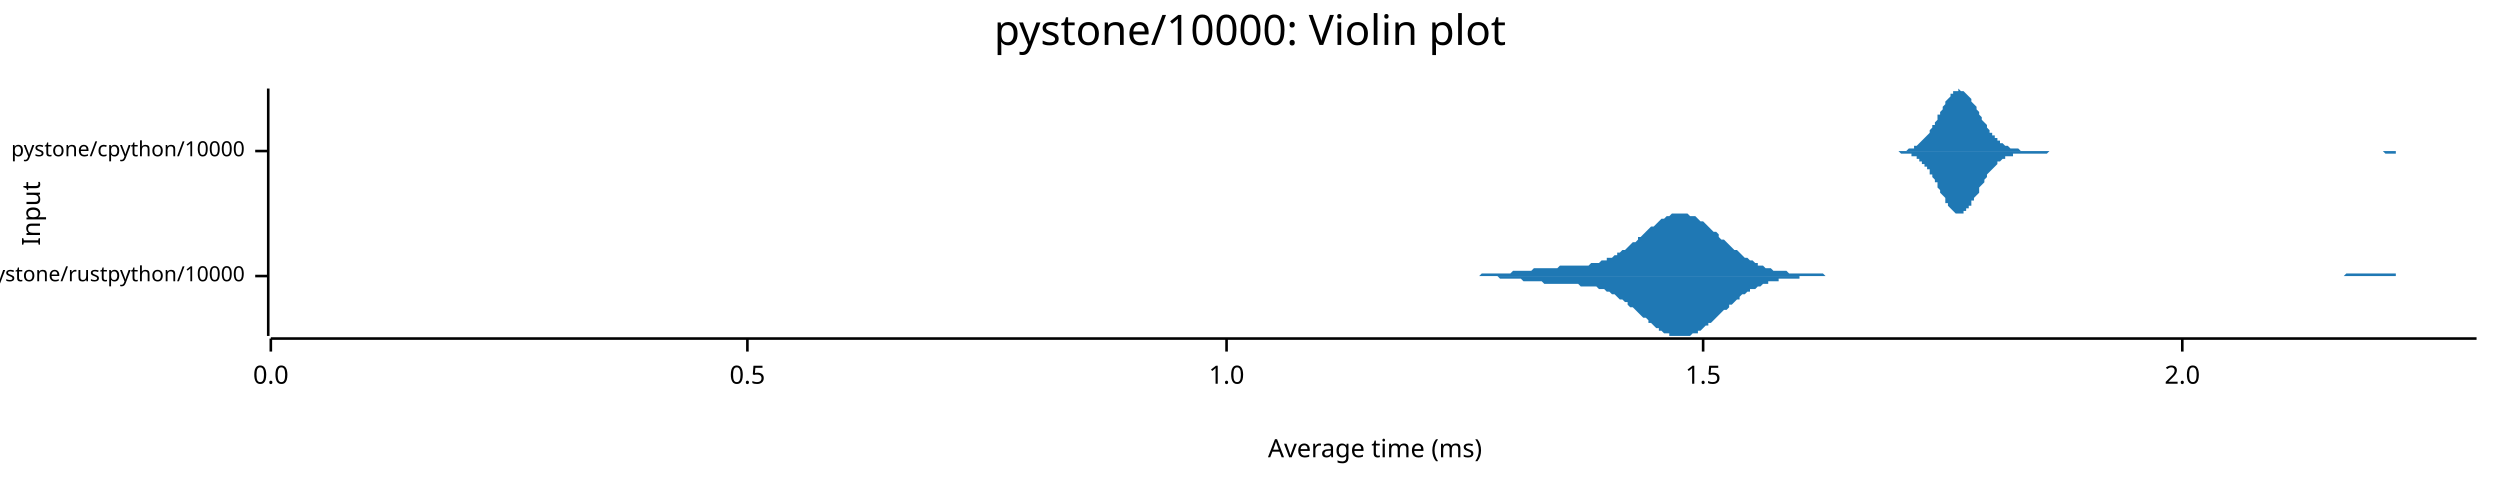
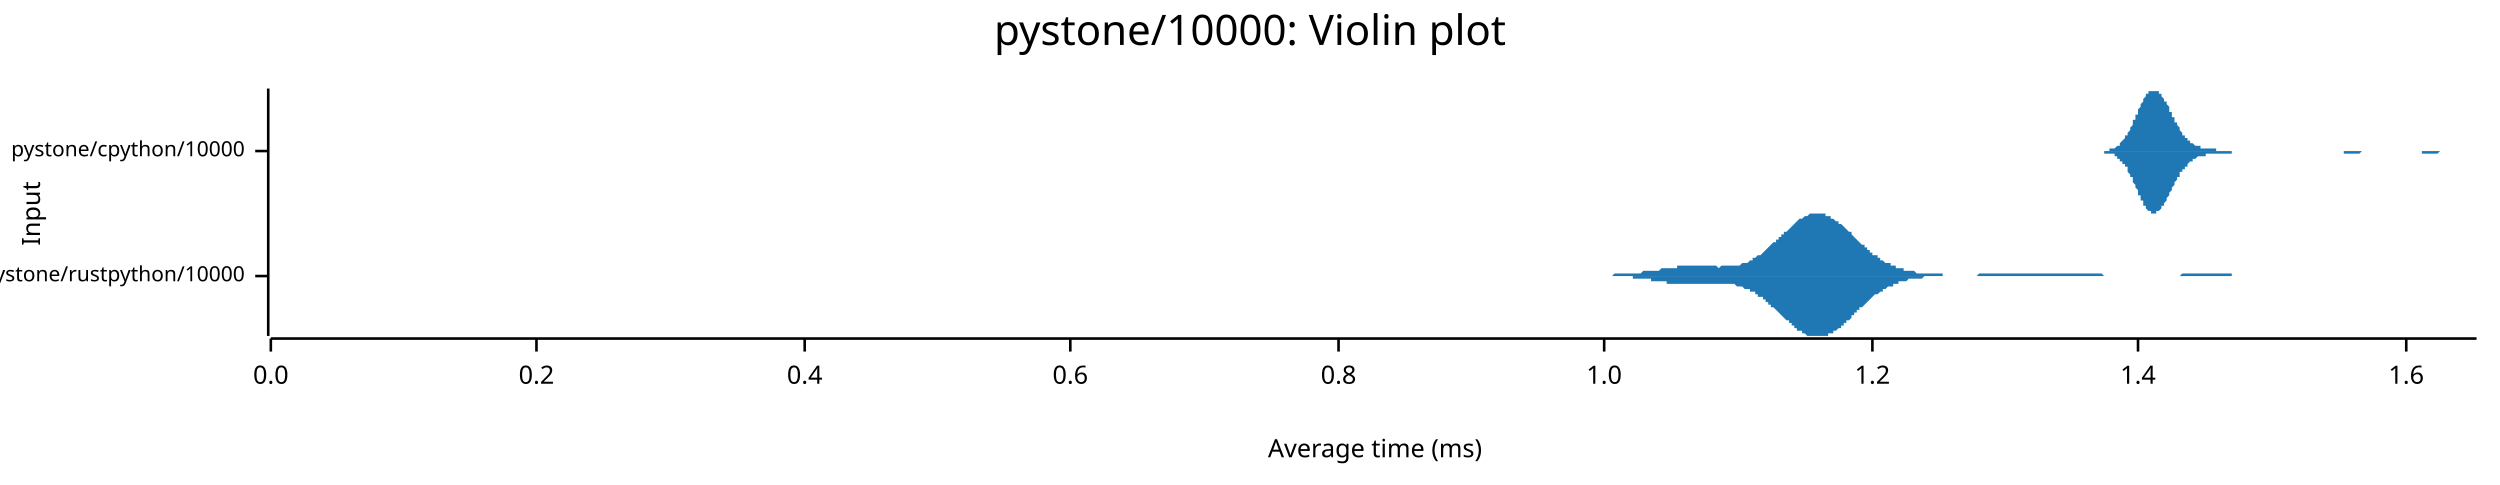
<svg xmlns="http://www.w3.org/2000/svg" width="960" height="186" viewBox="0 0 960 186">
  <text x="480" y="5" dy="0.76em" text-anchor="middle" font-family="sans-serif" font-size="16.129" opacity="1" fill="#000000">
pystone/10000: Violin plot
</text>
  <text x="8" y="82" dy="0.76em" text-anchor="middle" font-family="sans-serif" font-size="9.677" opacity="1" fill="#000000" transform="rotate(270, 8, 82)">
Input
</text>
  <text x="528" y="178" dy="-0.5ex" text-anchor="middle" font-family="sans-serif" font-size="9.677" opacity="1" fill="#000000">
Average time (ms)
</text>
  <polyline fill="none" opacity="1" stroke="#000000" stroke-width="1" points="103,34 103,129 " />
  <text x="94" y="106" dy="0.5ex" text-anchor="end" font-family="sans-serif" font-size="8.065" opacity="1" fill="#000000">
pystone/rustpython/10000
</text>
  <polyline fill="none" opacity="1" stroke="#000000" stroke-width="1" points="98,106 103,106 " />
  <text x="94" y="58" dy="0.5ex" text-anchor="end" font-family="sans-serif" font-size="8.065" opacity="1" fill="#000000">
pystone/cpython/10000
</text>
  <polyline fill="none" opacity="1" stroke="#000000" stroke-width="1" points="98,58 103,58 " />
  <polyline fill="none" opacity="1" stroke="#000000" stroke-width="1" points="104,130 951,130 " />
  <text x="104" y="140" dy="0.76em" text-anchor="middle" font-family="sans-serif" font-size="9.677" opacity="1" fill="#000000">
0.0
</text>
  <polyline fill="none" opacity="1" stroke="#000000" stroke-width="1" points="104,130 104,135 " />
-   <text x="287" y="140" dy="0.76em" text-anchor="middle" font-family="sans-serif" font-size="9.677" opacity="1" fill="#000000">
- 0.5
+   <text x="206" y="140" dy="0.76em" text-anchor="middle" font-family="sans-serif" font-size="9.677" opacity="1" fill="#000000">
+ 0.2
</text>
-   <polyline fill="none" opacity="1" stroke="#000000" stroke-width="1" points="287,130 287,135 " />
-   <text x="471" y="140" dy="0.76em" text-anchor="middle" font-family="sans-serif" font-size="9.677" opacity="1" fill="#000000">
+   <polyline fill="none" opacity="1" stroke="#000000" stroke-width="1" points="206,130 206,135 " />
+   <text x="309" y="140" dy="0.76em" text-anchor="middle" font-family="sans-serif" font-size="9.677" opacity="1" fill="#000000">
+ 0.4
+ </text>
+   <polyline fill="none" opacity="1" stroke="#000000" stroke-width="1" points="309,130 309,135 " />
+   <text x="411" y="140" dy="0.76em" text-anchor="middle" font-family="sans-serif" font-size="9.677" opacity="1" fill="#000000">
+ 0.6
+ </text>
+   <polyline fill="none" opacity="1" stroke="#000000" stroke-width="1" points="411,130 411,135 " />
+   <text x="514" y="140" dy="0.76em" text-anchor="middle" font-family="sans-serif" font-size="9.677" opacity="1" fill="#000000">
+ 0.8
+ </text>
+   <polyline fill="none" opacity="1" stroke="#000000" stroke-width="1" points="514,130 514,135 " />
+   <text x="616" y="140" dy="0.76em" text-anchor="middle" font-family="sans-serif" font-size="9.677" opacity="1" fill="#000000">
1.0
</text>
-   <polyline fill="none" opacity="1" stroke="#000000" stroke-width="1" points="471,130 471,135 " />
-   <text x="654" y="140" dy="0.76em" text-anchor="middle" font-family="sans-serif" font-size="9.677" opacity="1" fill="#000000">
- 1.5
+   <polyline fill="none" opacity="1" stroke="#000000" stroke-width="1" points="616,130 616,135 " />
+   <text x="719" y="140" dy="0.76em" text-anchor="middle" font-family="sans-serif" font-size="9.677" opacity="1" fill="#000000">
+ 1.2
</text>
-   <polyline fill="none" opacity="1" stroke="#000000" stroke-width="1" points="654,130 654,135 " />
-   <text x="838" y="140" dy="0.76em" text-anchor="middle" font-family="sans-serif" font-size="9.677" opacity="1" fill="#000000">
- 2.0
+   <polyline fill="none" opacity="1" stroke="#000000" stroke-width="1" points="719,130 719,135 " />
+   <text x="821" y="140" dy="0.76em" text-anchor="middle" font-family="sans-serif" font-size="9.677" opacity="1" fill="#000000">
+ 1.4
</text>
-   <polyline fill="none" opacity="1" stroke="#000000" stroke-width="1" points="838,130 838,135 " />
-   <polygon opacity="1" fill="#1F78B4" points="554,106 555,106 555,106 556,106 557,106 558,106 559,106 559,106 560,106 561,106 562,106 563,106 563,106 564,106 565,106 566,106 567,106 567,106 568,106 569,105 570,105 571,105 571,105 572,105 573,105 574,105 575,105 575,105 576,105 577,105 578,105 579,105 579,105 580,105 581,104 582,104 583,104 583,104 584,104 585,104 586,104 586,104 587,104 588,104 589,103 590,103 590,103 591,103 592,103 593,103 594,103 594,103 595,103 596,103 597,103 598,103 598,103 599,102 600,102 601,102 602,102 602,102 603,102 604,102 605,102 606,102 606,102 607,102 608,102 609,102 610,102 610,102 611,101 612,101 613,101 614,101 614,101 615,100 616,100 617,100 617,99 618,99 619,99 620,98 621,98 621,97 622,97 623,96 624,96 625,95 625,95 626,94 627,93 628,93 629,92 629,91 630,91 631,90 632,89 633,88 633,88 634,87 635,87 636,86 637,85 637,85 638,84 639,84 640,83 641,83 641,83 642,82 643,82 644,82 644,82 645,82 646,82 647,82 648,82 648,82 649,83 650,83 651,83 652,84 652,84 653,85 654,85 655,86 656,87 656,87 657,88 658,89 659,89 660,90 660,91 661,92 662,92 663,93 664,94 664,94 665,95 666,96 667,96 668,97 668,97 669,98 670,99 671,99 672,100 672,100 673,100 674,101 675,101 675,102 676,102 677,102 678,103 679,103 679,103 680,103 681,104 682,104 683,104 683,104 684,104 685,104 686,104 687,105 687,105 688,105 689,105 690,105 691,105 691,105 692,105 693,105 694,105 695,105 695,105 696,105 697,105 698,105 699,105 699,105 700,105 701,106 702,106 703,106 703,106 704,106 705,106 706,106 706,106 707,106 708,106 709,106 710,106 710,106 711,106 712,106 713,106 714,106 714,106 715,106 716,106 717,106 718,106 718,106 719,106 720,106 721,106 722,106 722,106 723,106 724,106 725,106 726,106 726,106 727,106 728,106 729,106 730,106 730,106 731,106 732,106 733,106 734,106 734,106 735,106 736,106 737,106 737,106 738,106 739,106 740,106 741,106 741,106 742,106 743,106 744,106 745,106 745,106 746,106 747,106 748,106 749,106 749,106 750,106 751,106 752,106 753,106 753,106 754,106 755,106 756,106 757,106 757,106 758,106 759,106 760,106 761,106 761,106 762,106 763,106 764,106 765,106 765,106 766,106 767,106 768,106 768,106 769,106 770,106 771,106 772,106 772,106 773,106 774,106 775,106 776,106 776,106 777,106 778,106 779,106 780,106 780,106 781,106 782,106 783,106 784,106 784,106 785,106 786,106 787,106 788,106 788,106 789,106 790,106 791,106 792,106 792,106 793,106 794,106 795,106 796,106 796,106 797,106 798,106 799,106 799,106 800,106 801,106 802,106 803,106 803,106 804,106 805,106 806,106 807,106 807,106 808,106 809,106 810,106 811,106 811,106 812,106 813,106 814,106 815,106 815,106 816,106 817,106 818,106 819,106 819,106 820,106 821,106 822,106 823,106 823,106 824,106 825,106 826,106 827,106 827,106 828,106 829,106 830,106 830,106 831,106 832,106 833,106 834,106 834,106 835,106 836,106 837,106 838,106 838,106 839,106 840,106 841,106 842,106 842,106 843,106 844,106 845,106 846,106 846,106 847,106 848,106 849,106 850,106 850,106 851,106 852,106 853,106 854,106 854,106 855,106 856,106 857,106 858,106 858,106 859,106 860,106 861,106 861,106 862,106 863,106 864,106 865,106 865,106 866,106 867,106 868,106 869,106 869,106 870,106 871,106 872,106 873,106 873,106 874,106 875,106 876,106 877,106 877,106 878,106 879,106 880,106 881,106 881,106 882,106 883,106 884,106 885,106 885,106 886,106 887,106 888,106 889,106 889,106 890,106 891,106 892,106 892,106 893,106 894,106 895,106 896,106 896,106 897,106 898,106 899,106 900,106 900,106 901,105 902,105 903,105 904,105 904,105 905,105 906,105 907,105 908,105 908,105 909,105 910,105 911,105 912,105 912,105 913,105 914,105 915,105 916,105 916,105 917,105 918,105 919,105 920,105 920,106 921,106 922,106 923,106 923,106 924,106 925,106 926,106 927,106 927,106 928,106 929,106 930,106 931,106 931,106 932,106 933,106 934,106 935,106 935,106 936,106 937,106 938,106 939,106 939,106 940,106 941,106 942,106 943,106 943,106 944,106 945,106 946,106 947,106 947,106 948,106 949,106 950,106 951,106 951,106 554,106 " />
-   <polygon opacity="1" fill="#1F78B4" points="554,106 555,106 555,106 556,106 557,106 558,106 559,106 559,106 560,106 561,106 562,106 563,106 563,106 564,106 565,106 566,106 567,106 567,106 568,106 569,106 570,106 571,106 571,106 572,106 573,106 574,106 575,106 575,106 576,107 577,107 578,107 579,107 579,107 580,107 581,107 582,107 583,107 583,107 584,107 585,108 586,108 586,108 587,108 588,108 589,108 590,108 590,108 591,108 592,108 593,109 594,109 594,109 595,109 596,109 597,109 598,109 598,109 599,109 600,109 601,109 602,109 602,109 603,109 604,109 605,109 606,109 606,109 607,110 608,110 609,110 610,110 610,110 611,110 612,110 613,110 614,111 614,111 615,111 616,111 617,112 617,112 618,112 619,113 620,113 621,114 621,114 622,115 623,115 624,116 625,116 625,117 626,118 627,118 628,119 629,120 629,120 630,121 631,122 632,122 633,123 633,124 634,124 635,125 636,126 637,126 637,127 638,127 639,128 640,128 641,128 641,129 642,129 643,129 644,129 644,129 645,129 646,129 647,129 648,129 648,129 649,129 650,128 651,128 652,128 652,127 653,127 654,126 655,125 656,125 656,124 657,124 658,123 659,122 660,121 660,121 661,120 662,119 663,119 664,118 664,117 665,117 666,116 667,115 668,115 668,114 669,113 670,113 671,112 672,112 672,111 673,111 674,111 675,110 675,110 676,110 677,109 678,109 679,109 679,108 680,108 681,108 682,108 683,108 683,107 684,107 685,107 686,107 687,107 687,107 688,107 689,107 690,107 691,107 691,106 692,106 693,106 694,106 695,106 695,106 696,106 697,106 698,106 699,106 699,106 700,106 701,106 702,106 703,106 703,106 704,106 705,106 706,106 706,106 707,106 708,106 709,106 710,106 710,106 711,106 712,106 713,106 714,106 714,106 715,106 716,106 717,106 718,106 718,106 719,106 720,106 721,106 722,106 722,106 723,106 724,106 725,106 726,106 726,106 727,106 728,106 729,106 730,106 730,106 731,106 732,106 733,106 734,106 734,106 735,106 736,106 737,106 737,106 738,106 739,106 740,106 741,106 741,106 742,106 743,106 744,106 745,106 745,106 746,106 747,106 748,106 749,106 749,106 750,106 751,106 752,106 753,106 753,106 754,106 755,106 756,106 757,106 757,106 758,106 759,106 760,106 761,106 761,106 762,106 763,106 764,106 765,106 765,106 766,106 767,106 768,106 768,106 769,106 770,106 771,106 772,106 772,106 773,106 774,106 775,106 776,106 776,106 777,106 778,106 779,106 780,106 780,106 781,106 782,106 783,106 784,106 784,106 785,106 786,106 787,106 788,106 788,106 789,106 790,106 791,106 792,106 792,106 793,106 794,106 795,106 796,106 796,106 797,106 798,106 799,106 799,106 800,106 801,106 802,106 803,106 803,106 804,106 805,106 806,106 807,106 807,106 808,106 809,106 810,106 811,106 811,106 812,106 813,106 814,106 815,106 815,106 816,106 817,106 818,106 819,106 819,106 820,106 821,106 822,106 823,106 823,106 824,106 825,106 826,106 827,106 827,106 828,106 829,106 830,106 830,106 831,106 832,106 833,106 834,106 834,106 835,106 836,106 837,106 838,106 838,106 839,106 840,106 841,106 842,106 842,106 843,106 844,106 845,106 846,106 846,106 847,106 848,106 849,106 850,106 850,106 851,106 852,106 853,106 854,106 854,106 855,106 856,106 857,106 858,106 858,106 859,106 860,106 861,106 861,106 862,106 863,106 864,106 865,106 865,106 866,106 867,106 868,106 869,106 869,106 870,106 871,106 872,106 873,106 873,106 874,106 875,106 876,106 877,106 877,106 878,106 879,106 880,106 881,106 881,106 882,106 883,106 884,106 885,106 885,106 886,106 887,106 888,106 889,106 889,106 890,106 891,106 892,106 892,106 893,106 894,106 895,106 896,106 896,106 897,106 898,106 899,106 900,106 900,106 901,106 902,106 903,106 904,106 904,106 905,106 906,106 907,106 908,106 908,106 909,106 910,106 911,106 912,106 912,106 913,106 914,106 915,106 916,106 916,106 917,106 918,106 919,106 920,106 920,106 921,106 922,106 923,106 923,106 924,106 925,106 926,106 927,106 927,106 928,106 929,106 930,106 931,106 931,106 932,106 933,106 934,106 935,106 935,106 936,106 937,106 938,106 939,106 939,106 940,106 941,106 942,106 943,106 943,106 944,106 945,106 946,106 947,106 947,106 948,106 949,106 950,106 951,106 951,106 554,106 " />
-   <polygon opacity="1" fill="#1F78B4" points="723,58 724,58 724,58 724,58 725,58 725,58 726,58 726,58 727,58 727,58 728,58 728,58 728,58 729,58 729,58 730,58 730,58 731,58 731,58 731,58 732,58 732,58 733,57 733,57 734,57 734,57 734,57 735,57 735,56 736,56 736,56 737,55 737,55 737,55 738,54 738,54 739,53 739,53 740,52 740,52 741,51 741,50 741,50 742,49 742,48 743,48 743,47 744,46 744,45 744,44 745,44 745,43 746,42 746,41 747,40 747,40 747,39 748,38 748,38 749,37 749,36 750,36 750,36 750,35 751,35 751,35 752,35 752,34 753,35 753,35 754,35 754,35 754,35 755,36 755,36 756,37 756,37 757,38 757,38 757,39 758,40 758,40 759,41 759,42 760,43 760,44 760,44 761,45 761,46 762,47 762,47 763,48 763,49 763,49 764,50 764,51 765,51 765,52 766,52 766,53 767,53 767,54 767,54 768,54 768,55 769,55 769,55 770,56 770,56 770,56 771,56 771,56 772,57 772,57 773,57 773,57 773,57 774,57 774,57 775,57 775,57 776,58 776,58 776,58 777,58 777,58 778,58 778,58 779,58 779,58 780,58 780,58 780,58 781,58 781,58 782,58 782,58 783,58 783,58 783,58 784,58 784,58 785,58 785,58 786,58 786,58 786,58 787,58 787,58 788,58 788,58 789,58 789,58 789,58 790,58 790,58 791,58 791,58 792,58 792,58 793,58 793,58 793,58 794,58 794,58 795,58 795,58 796,58 796,58 796,58 797,58 797,58 798,58 798,58 799,58 799,58 799,58 800,58 800,58 801,58 801,58 802,58 802,58 802,58 803,58 803,58 804,58 804,58 805,58 805,58 806,58 806,58 806,58 807,58 807,58 808,58 808,58 809,58 809,58 809,58 810,58 810,58 811,58 811,58 812,58 812,58 812,58 813,58 813,58 814,58 814,58 815,58 815,58 815,58 816,58 816,58 817,58 817,58 818,58 818,58 819,58 819,58 819,58 820,58 820,58 821,58 821,58 822,58 822,58 822,58 823,58 823,58 824,58 824,58 825,58 825,58 825,58 826,58 826,58 827,58 827,58 828,58 828,58 828,58 829,58 829,58 830,58 830,58 831,58 831,58 832,58 832,58 832,58 833,58 833,58 834,58 834,58 835,58 835,58 835,58 836,58 836,58 837,58 837,58 838,58 838,58 838,58 839,58 839,58 840,58 840,58 841,58 841,58 842,58 842,58 842,58 843,58 843,58 844,58 844,58 845,58 845,58 845,58 846,58 846,58 847,58 847,58 848,58 848,58 848,58 849,58 849,58 850,58 850,58 851,58 851,58 851,58 852,58 852,58 853,58 853,58 854,58 854,58 855,58 855,58 855,58 856,58 856,58 857,58 857,58 858,58 858,58 858,58 859,58 859,58 860,58 860,58 861,58 861,58 861,58 862,58 862,58 863,58 863,58 864,58 864,58 864,58 865,58 865,58 866,58 866,58 867,58 867,58 868,58 868,58 868,58 869,58 869,58 870,58 870,58 871,58 871,58 871,58 872,58 872,58 873,58 873,58 874,58 874,58 874,58 875,58 875,58 876,58 876,58 877,58 877,58 877,58 878,58 878,58 879,58 879,58 880,58 880,58 881,58 881,58 881,58 882,58 882,58 883,58 883,58 884,58 884,58 884,58 885,58 885,58 886,58 886,58 887,58 887,58 887,58 888,58 888,58 889,58 889,58 890,58 890,58 890,58 891,58 891,58 892,58 892,58 893,58 893,58 894,58 894,58 894,58 895,58 895,58 896,58 896,58 897,58 897,58 897,58 898,58 898,58 899,58 899,58 900,58 900,58 900,58 901,58 901,58 902,58 902,58 903,58 903,58 903,58 904,58 904,58 905,58 905,58 906,58 906,58 907,58 907,58 907,58 908,58 908,58 909,58 909,58 910,58 910,58 910,58 911,58 911,58 912,58 912,58 913,58 913,58 913,58 914,58 914,58 915,58 915,58 916,58 916,58 916,58 917,58 917,58 918,58 918,58 919,58 919,58 920,58 920,58 920,58 921,58 921,58 922,58 922,58 923,58 923,58 923,58 924,58 924,58 925,58 925,58 926,58 926,58 926,58 927,58 927,58 928,58 928,58 929,58 929,58 929,58 930,58 930,58 931,58 931,58 932,58 932,58 933,58 933,58 933,58 934,58 934,58 935,58 935,58 936,58 936,58 936,58 937,58 937,58 938,58 938,58 939,58 939,58 939,58 939,58 723,58 " />
-   <polygon opacity="1" fill="#1F78B4" points="723,58 724,58 724,58 724,58 725,58 725,58 726,58 726,58 727,58 727,58 728,58 728,58 728,58 729,58 729,58 730,59 730,59 731,59 731,59 731,59 732,59 732,59 733,59 733,59 734,59 734,60 734,60 735,60 735,60 736,60 736,61 737,61 737,61 737,62 738,62 738,63 739,63 739,64 740,64 740,65 741,65 741,66 741,67 742,67 742,68 743,69 743,70 744,70 744,71 744,72 745,73 745,74 746,75 746,75 747,76 747,77 747,78 748,78 748,79 749,80 749,80 750,81 750,81 750,81 751,82 751,82 752,82 752,82 753,82 753,82 754,82 754,82 754,81 755,81 755,80 756,80 756,79 757,79 757,78 757,77 758,77 758,76 759,75 759,75 760,74 760,73 760,72 761,71 761,71 762,70 762,69 763,68 763,68 763,67 764,66 764,66 765,65 765,65 766,64 766,64 767,63 767,63 767,62 768,62 768,62 769,61 769,61 770,61 770,61 770,60 771,60 771,60 772,60 772,60 773,60 773,59 773,59 774,59 774,59 775,59 775,59 776,59 776,59 776,59 777,59 777,59 778,59 778,59 779,59 779,59 780,59 780,59 780,59 781,59 781,59 782,59 782,59 783,59 783,59 783,59 784,59 784,59 785,59 785,59 786,59 786,59 786,59 787,58 787,58 788,58 788,58 789,58 789,58 789,58 790,58 790,58 791,58 791,58 792,58 792,58 793,58 793,58 793,58 794,58 794,58 795,58 795,58 796,58 796,58 796,58 797,58 797,58 798,58 798,58 799,58 799,58 799,58 800,58 800,58 801,58 801,58 802,58 802,58 802,58 803,58 803,58 804,58 804,58 805,58 805,58 806,58 806,58 806,58 807,58 807,58 808,58 808,58 809,58 809,58 809,58 810,58 810,58 811,58 811,58 812,58 812,58 812,58 813,58 813,58 814,58 814,58 815,58 815,58 815,58 816,58 816,58 817,58 817,58 818,58 818,58 819,58 819,58 819,58 820,58 820,58 821,58 821,58 822,58 822,58 822,58 823,58 823,58 824,58 824,58 825,58 825,58 825,58 826,58 826,58 827,58 827,58 828,58 828,58 828,58 829,58 829,58 830,58 830,58 831,58 831,58 832,58 832,58 832,58 833,58 833,58 834,58 834,58 835,58 835,58 835,58 836,58 836,58 837,58 837,58 838,58 838,58 838,58 839,58 839,58 840,58 840,58 841,58 841,58 842,58 842,58 842,58 843,58 843,58 844,58 844,58 845,58 845,58 845,58 846,58 846,58 847,58 847,58 848,58 848,58 848,58 849,58 849,58 850,58 850,58 851,58 851,58 851,58 852,58 852,58 853,58 853,58 854,58 854,58 855,58 855,58 855,58 856,58 856,58 857,58 857,58 858,58 858,58 858,58 859,58 859,58 860,58 860,58 861,58 861,58 861,58 862,58 862,58 863,58 863,58 864,58 864,58 864,58 865,58 865,58 866,58 866,58 867,58 867,58 868,58 868,58 868,58 869,58 869,58 870,58 870,58 871,58 871,58 871,58 872,58 872,58 873,58 873,58 874,58 874,58 874,58 875,58 875,58 876,58 876,58 877,58 877,58 877,58 878,58 878,58 879,58 879,58 880,58 880,58 881,58 881,58 881,58 882,58 882,58 883,58 883,58 884,58 884,58 884,58 885,58 885,58 886,58 886,58 887,58 887,58 887,58 888,58 888,58 889,58 889,58 890,58 890,58 890,58 891,58 891,58 892,58 892,58 893,58 893,58 894,58 894,58 894,58 895,58 895,58 896,58 896,58 897,58 897,58 897,58 898,58 898,58 899,58 899,58 900,58 900,58 900,58 901,58 901,58 902,58 902,58 903,58 903,58 903,58 904,58 904,58 905,58 905,58 906,58 906,58 907,58 907,58 907,58 908,58 908,58 909,58 909,58 910,58 910,58 910,58 911,58 911,58 912,58 912,58 913,58 913,58 913,58 914,58 914,58 915,58 915,58 916,59 916,59 916,59 917,59 917,59 918,59 918,59 919,59 919,59 920,59 920,59 920,58 921,58 921,58 922,58 922,58 923,58 923,58 923,58 924,58 924,58 925,58 925,58 926,58 926,58 926,58 927,58 927,58 928,58 928,58 929,58 929,58 929,58 930,58 930,58 931,58 931,58 932,58 932,58 933,58 933,58 933,58 934,58 934,58 935,58 935,58 936,58 936,58 936,58 937,58 937,58 938,58 938,58 939,58 939,58 939,58 939,58 723,58 " />
+   <polyline fill="none" opacity="1" stroke="#000000" stroke-width="1" points="821,130 821,135 " />
+   <text x="924" y="140" dy="0.76em" text-anchor="middle" font-family="sans-serif" font-size="9.677" opacity="1" fill="#000000">
+ 1.6
+ </text>
+   <polyline fill="none" opacity="1" stroke="#000000" stroke-width="1" points="924,130 924,135 " />
+   <polygon opacity="1" fill="#1F78B4" points="604,106 604,106 605,106 605,106 606,106 606,106 607,106 608,106 608,106 609,106 609,106 610,106 610,106 611,106 611,106 612,106 613,106 613,106 614,106 614,106 615,106 615,106 616,106 616,106 617,106 618,106 618,106 619,106 619,106 620,105 620,105 621,105 621,105 622,105 623,105 623,105 624,105 624,105 625,105 625,105 626,105 627,105 627,105 628,105 628,105 629,105 629,105 630,105 630,105 631,104 632,104 632,104 633,104 633,104 634,104 634,104 635,104 635,104 636,104 637,104 637,104 638,103 638,103 639,103 639,103 640,103 640,103 641,103 642,103 642,103 643,103 643,103 644,103 644,102 645,102 645,102 646,102 647,102 647,102 648,102 648,102 649,102 649,102 650,102 650,102 651,102 652,102 652,102 653,102 653,102 654,102 654,102 655,102 655,102 656,102 657,102 657,102 658,102 658,102 659,102 659,102 660,103 660,103 661,102 662,102 662,102 663,102 663,102 664,102 664,102 665,102 665,102 666,102 667,102 667,102 668,102 668,102 669,101 669,101 670,101 670,101 671,101 672,100 672,100 673,100 673,99 674,99 674,99 675,98 675,98 676,98 677,97 677,97 678,96 678,96 679,95 679,95 680,94 680,94 681,93 682,93 682,92 683,92 683,91 684,91 684,90 685,90 685,89 686,89 687,88 687,88 688,87 688,87 689,86 689,86 690,85 690,85 691,84 692,84 692,84 693,83 693,83 694,83 694,83 695,82 695,82 696,82 697,82 697,82 698,82 698,82 699,82 699,82 700,82 701,82 701,83 702,83 702,83 703,83 703,84 704,84 704,84 705,85 706,85 706,86 707,86 707,86 708,87 708,87 709,88 709,88 710,89 711,89 711,90 712,91 712,91 713,92 713,92 714,93 714,93 715,94 716,94 716,95 717,95 717,96 718,96 718,97 719,97 719,98 720,98 721,98 721,99 722,99 722,100 723,100 723,100 724,101 724,101 725,101 726,101 726,102 727,102 727,102 728,102 728,103 729,103 729,103 730,103 731,103 731,104 732,104 732,104 733,104 733,104 734,104 734,104 735,104 736,105 736,105 737,105 737,105 738,105 738,105 739,105 739,105 740,105 741,105 741,105 742,105 742,105 743,105 743,105 744,105 744,105 745,105 746,105 746,106 747,106 747,106 748,106 748,106 749,106 749,106 750,106 751,106 751,106 752,106 752,106 753,106 753,106 754,106 754,106 755,106 756,106 756,106 757,106 757,106 758,106 758,106 759,106 759,106 760,105 761,105 761,105 762,105 762,105 763,105 763,105 764,105 764,105 765,105 766,105 766,105 767,105 767,105 768,105 768,105 769,105 769,105 770,105 771,105 771,105 772,105 772,105 773,105 773,105 774,105 775,105 775,105 776,105 776,105 777,105 777,105 778,105 778,105 779,105 780,105 780,105 781,105 781,105 782,105 782,105 783,105 783,105 784,105 785,105 785,105 786,105 786,105 787,105 787,105 788,105 788,105 789,105 790,105 790,105 791,105 791,105 792,105 792,105 793,105 793,105 794,105 795,105 795,105 796,105 796,105 797,105 797,105 798,105 798,105 799,105 800,105 800,105 801,105 801,105 802,105 802,105 803,105 803,105 804,105 805,105 805,105 806,105 806,105 807,105 807,105 808,106 808,106 809,106 810,106 810,106 811,106 811,106 812,106 812,106 813,106 813,106 814,106 815,106 815,106 816,106 816,106 817,106 817,106 818,106 818,106 819,106 820,106 820,106 821,106 821,106 822,106 822,106 823,106 823,106 824,106 825,106 825,106 826,106 826,106 827,106 827,106 828,106 828,106 829,106 830,106 830,106 831,106 831,106 832,106 832,106 833,106 833,106 834,106 835,106 835,106 836,106 836,106 837,106 837,106 838,105 838,105 839,105 840,105 840,105 841,105 841,105 842,105 842,105 843,105 843,105 844,105 845,105 845,105 846,105 846,105 847,105 847,105 848,105 849,105 849,105 850,105 850,105 851,105 851,105 852,105 852,105 853,105 854,105 854,105 855,105 855,105 856,105 856,105 857,105 857,106 858,106 859,106 859,106 860,106 860,106 861,106 861,106 862,106 862,106 863,106 864,106 864,106 865,106 865,106 866,106 866,106 867,106 867,106 868,106 869,106 869,106 870,106 870,106 871,106 871,106 872,106 872,106 873,106 874,106 874,106 875,106 875,106 876,106 876,106 877,106 877,106 878,106 879,106 879,106 880,106 880,106 881,106 881,106 881,106 604,106 " />
+   <polygon opacity="1" fill="#1F78B4" points="604,106 604,106 605,106 605,106 606,106 606,106 607,106 608,106 608,106 609,106 609,106 610,106 610,106 611,106 611,106 612,106 613,106 613,106 614,106 614,106 615,106 615,106 616,106 616,106 617,106 618,106 618,106 619,106 619,106 620,106 620,106 621,106 621,106 622,106 623,106 623,106 624,106 624,106 625,106 625,106 626,106 627,106 627,107 628,107 628,107 629,107 629,107 630,107 630,107 631,107 632,107 632,107 633,107 633,107 634,107 634,108 635,108 635,108 636,108 637,108 637,108 638,108 638,108 639,108 639,108 640,108 640,109 641,109 642,109 642,109 643,109 643,109 644,109 644,109 645,109 645,109 646,109 647,109 647,109 648,109 648,109 649,109 649,109 650,109 650,109 651,109 652,109 652,109 653,109 653,109 654,109 654,109 655,109 655,109 656,109 657,109 657,109 658,109 658,109 659,109 659,109 660,109 660,109 661,109 662,109 662,109 663,109 663,109 664,109 664,109 665,109 665,109 666,109 667,110 667,110 668,110 668,110 669,110 669,110 670,111 670,111 671,111 672,111 672,112 673,112 673,112 674,112 674,113 675,113 675,114 676,114 677,114 677,115 678,115 678,116 679,116 679,117 680,117 680,118 681,118 682,119 682,119 683,120 683,120 684,121 684,121 685,122 685,122 686,123 687,123 687,124 688,124 688,125 689,125 689,126 690,126 690,127 691,127 692,127 692,128 693,128 693,128 694,129 694,129 695,129 695,129 696,129 697,129 697,129 698,129 698,129 699,129 699,129 700,129 701,129 701,129 702,129 702,128 703,128 703,128 704,128 704,127 705,127 706,126 706,126 707,126 707,125 708,125 708,124 709,124 709,123 710,123 711,122 711,121 712,121 712,120 713,120 713,119 714,119 714,118 715,118 716,117 716,117 717,116 717,116 718,115 718,115 719,114 719,114 720,113 721,113 721,113 722,112 722,112 723,112 723,111 724,111 724,111 725,110 726,110 726,110 727,110 727,109 728,109 728,109 729,109 729,108 730,108 731,108 731,108 732,108 732,108 733,107 733,107 734,107 734,107 735,107 736,107 736,107 737,107 737,107 738,107 738,107 739,106 739,106 740,106 741,106 741,106 742,106 742,106 743,106 743,106 744,106 744,106 745,106 746,106 746,106 747,106 747,106 748,106 748,106 749,106 749,106 750,106 751,106 751,106 752,106 752,106 753,106 753,106 754,106 754,106 755,106 756,106 756,106 757,106 757,106 758,106 758,106 759,106 759,106 760,106 761,106 761,106 762,106 762,106 763,106 763,106 764,106 764,106 765,106 766,106 766,106 767,106 767,106 768,106 768,106 769,106 769,106 770,106 771,106 771,106 772,106 772,106 773,106 773,106 774,106 775,106 775,106 776,106 776,106 777,106 777,106 778,106 778,106 779,106 780,106 780,106 781,106 781,106 782,106 782,106 783,106 783,106 784,106 785,106 785,106 786,106 786,106 787,106 787,106 788,106 788,106 789,106 790,106 790,106 791,106 791,106 792,106 792,106 793,106 793,106 794,106 795,106 795,106 796,106 796,106 797,106 797,106 798,106 798,106 799,106 800,106 800,106 801,106 801,106 802,106 802,106 803,106 803,106 804,106 805,106 805,106 806,106 806,106 807,106 807,106 808,106 808,106 809,106 810,106 810,106 811,106 811,106 812,106 812,106 813,106 813,106 814,106 815,106 815,106 816,106 816,106 817,106 817,106 818,106 818,106 819,106 820,106 820,106 821,106 821,106 822,106 822,106 823,106 823,106 824,106 825,106 825,106 826,106 826,106 827,106 827,106 828,106 828,106 829,106 830,106 830,106 831,106 831,106 832,106 832,106 833,106 833,106 834,106 835,106 835,106 836,106 836,106 837,106 837,106 838,106 838,106 839,106 840,106 840,106 841,106 841,106 842,106 842,106 843,106 843,106 844,106 845,106 845,106 846,106 846,106 847,106 847,106 848,106 849,106 849,106 850,106 850,106 851,106 851,106 852,106 852,106 853,106 854,106 854,106 855,106 855,106 856,106 856,106 857,106 857,106 858,106 859,106 859,106 860,106 860,106 861,106 861,106 862,106 862,106 863,106 864,106 864,106 865,106 865,106 866,106 866,106 867,106 867,106 868,106 869,106 869,106 870,106 870,106 871,106 871,106 872,106 872,106 873,106 874,106 874,106 875,106 875,106 876,106 876,106 877,106 877,106 878,106 879,106 879,106 880,106 880,106 881,106 881,106 881,106 604,106 " />
+   <polygon opacity="1" fill="#1F78B4" points="805,58 805,58 806,58 806,58 806,58 807,58 807,58 807,58 807,58 808,58 808,58 808,58 809,58 809,58 809,58 810,58 810,58 810,58 810,57 811,57 811,57 811,57 812,57 812,57 812,57 812,57 813,56 813,56 813,56 814,56 814,55 814,55 814,55 815,54 815,54 815,54 816,53 816,53 816,52 817,52 817,52 817,51 817,51 818,50 818,49 818,49 819,48 819,48 819,47 819,46 820,46 820,45 820,44 821,44 821,43 821,42 821,42 822,41 822,41 822,40 823,39 823,39 823,38 823,38 824,37 824,37 824,36 825,36 825,36 825,35 826,35 826,35 826,35 826,35 827,35 827,34 827,35 828,35 828,35 828,35 828,35 829,35 829,36 829,36 830,36 830,37 830,37 830,37 831,38 831,38 831,39 832,39 832,40 832,40 833,41 833,42 833,42 833,43 834,43 834,44 834,45 835,45 835,46 835,46 835,47 836,47 836,48 836,48 837,49 837,49 837,50 837,50 838,51 838,51 838,52 839,52 839,52 839,53 840,53 840,53 840,54 840,54 841,54 841,54 841,55 842,55 842,55 842,55 842,55 843,56 843,56 843,56 844,56 844,56 844,56 844,56 845,56 845,57 845,57 846,57 846,57 846,57 847,57 847,57 847,57 847,57 848,57 848,57 848,57 849,57 849,57 849,57 849,57 850,57 850,57 850,57 851,57 851,57 851,57 851,58 852,58 852,58 852,58 853,58 853,58 853,58 854,58 854,58 854,58 854,58 855,58 855,58 855,58 856,58 856,58 856,58 856,58 857,58 857,58 857,58 858,58 858,58 858,58 858,58 859,58 859,58 859,58 860,58 860,58 860,58 860,58 861,58 861,58 861,58 862,58 862,58 862,58 863,58 863,58 863,58 863,58 864,58 864,58 864,58 865,58 865,58 865,58 865,58 866,58 866,58 866,58 867,58 867,58 867,58 867,58 868,58 868,58 868,58 869,58 869,58 869,58 870,58 870,58 870,58 870,58 871,58 871,58 871,58 872,58 872,58 872,58 872,58 873,58 873,58 873,58 874,58 874,58 874,58 874,58 875,58 875,58 875,58 876,58 876,58 876,58 877,58 877,58 877,58 877,58 878,58 878,58 878,58 879,58 879,58 879,58 879,58 880,58 880,58 880,58 881,58 881,58 881,58 881,58 882,58 882,58 882,58 883,58 883,58 883,58 884,58 884,58 884,58 884,58 885,58 885,58 885,58 886,58 886,58 886,58 886,58 887,58 887,58 887,58 888,58 888,58 888,58 888,58 889,58 889,58 889,58 890,58 890,58 890,58 890,58 891,58 891,58 891,58 892,58 892,58 892,58 893,58 893,58 893,58 893,58 894,58 894,58 894,58 895,58 895,58 895,58 895,58 896,58 896,58 896,58 897,58 897,58 897,58 897,58 898,58 898,58 898,58 899,58 899,58 899,58 900,58 900,58 900,58 900,58 901,58 901,58 901,58 902,58 902,58 902,58 902,58 903,58 903,58 903,58 904,58 904,58 904,58 904,58 905,58 905,58 905,58 906,58 906,58 906,58 907,58 907,58 907,58 907,58 908,58 908,58 908,58 909,58 909,58 909,58 909,58 910,58 910,58 910,58 911,58 911,58 911,58 911,58 912,58 912,58 912,58 913,58 913,58 913,58 914,58 914,58 914,58 914,58 915,58 915,58 915,58 916,58 916,58 916,58 916,58 917,58 917,58 917,58 918,58 918,58 918,58 918,58 919,58 919,58 919,58 920,58 920,58 920,58 920,58 921,58 921,58 921,58 922,58 922,58 922,58 923,58 923,58 923,58 923,58 924,58 924,58 924,58 925,58 925,58 925,58 925,58 926,58 926,58 926,58 927,58 927,58 927,58 927,58 928,58 928,58 928,58 929,58 929,58 929,58 930,58 930,58 930,58 930,58 931,58 931,58 931,58 932,58 932,58 932,58 932,58 933,58 933,58 933,58 934,58 934,58 934,58 934,58 935,58 935,58 935,58 936,58 936,58 936,58 937,58 937,58 937,58 937,58 938,58 938,58 938,58 939,58 939,58 939,58 939,58 940,58 940,58 940,58 941,58 941,58 941,58 941,58 942,58 942,58 942,58 943,58 943,58 943,58 944,58 944,58 944,58 944,58 945,58 945,58 945,58 946,58 946,58 946,58 946,58 947,58 947,58 947,58 948,58 948,58 948,58 948,58 949,58 949,58 949,58 950,58 950,58 950,58 951,58 951,58 805,58 " />
+   <polygon opacity="1" fill="#1F78B4" points="805,58 805,58 806,58 806,58 806,58 807,58 807,58 807,58 807,58 808,58 808,59 808,59 809,59 809,59 809,59 810,59 810,59 810,59 810,59 811,59 811,59 811,59 812,59 812,60 812,60 812,60 813,60 813,60 813,61 814,61 814,61 814,61 814,62 815,62 815,62 815,63 816,63 816,64 816,64 817,64 817,65 817,65 817,66 818,67 818,67 818,68 819,68 819,69 819,70 819,70 820,71 820,71 820,72 821,73 821,73 821,74 821,75 822,75 822,76 822,77 823,77 823,78 823,78 823,79 824,79 824,80 824,80 825,81 825,81 825,81 826,81 826,82 826,82 826,82 827,82 827,82 827,82 828,82 828,82 828,82 828,81 829,81 829,81 829,81 830,80 830,80 830,80 830,79 831,79 831,78 831,78 832,77 832,77 832,76 833,75 833,75 833,74 833,74 834,73 834,73 834,72 835,71 835,71 835,70 835,70 836,69 836,69 836,68 837,68 837,67 837,67 837,66 838,66 838,65 838,65 839,65 839,64 839,64 840,64 840,63 840,63 840,63 841,62 841,62 841,62 842,62 842,61 842,61 842,61 843,61 843,61 843,61 844,60 844,60 844,60 844,60 845,60 845,60 845,60 846,60 846,60 846,60 847,60 847,60 847,60 847,59 848,59 848,59 848,59 849,59 849,59 849,59 849,59 850,59 850,59 850,59 851,59 851,59 851,59 851,59 852,59 852,59 852,59 853,59 853,59 853,59 854,59 854,59 854,59 854,59 855,59 855,59 855,59 856,59 856,59 856,59 856,59 857,59 857,58 857,58 858,58 858,58 858,58 858,58 859,58 859,58 859,58 860,58 860,58 860,58 860,58 861,58 861,58 861,58 862,58 862,58 862,58 863,58 863,58 863,58 863,58 864,58 864,58 864,58 865,58 865,58 865,58 865,58 866,58 866,58 866,58 867,58 867,58 867,58 867,58 868,58 868,58 868,58 869,58 869,58 869,58 870,58 870,58 870,58 870,58 871,58 871,58 871,58 872,58 872,58 872,58 872,58 873,58 873,58 873,58 874,58 874,58 874,58 874,58 875,58 875,58 875,58 876,58 876,58 876,58 877,58 877,58 877,58 877,58 878,58 878,58 878,58 879,58 879,58 879,58 879,58 880,58 880,58 880,58 881,58 881,58 881,58 881,58 882,58 882,58 882,58 883,58 883,58 883,58 884,58 884,58 884,58 884,58 885,58 885,58 885,58 886,58 886,58 886,58 886,58 887,58 887,58 887,58 888,58 888,58 888,58 888,58 889,58 889,58 889,58 890,58 890,58 890,58 890,58 891,58 891,58 891,58 892,58 892,58 892,58 893,58 893,58 893,58 893,58 894,58 894,58 894,58 895,58 895,58 895,58 895,58 896,58 896,58 896,58 897,58 897,58 897,58 897,58 898,58 898,58 898,58 899,58 899,58 899,58 900,58 900,58 900,58 900,59 901,59 901,59 901,59 902,59 902,59 902,59 902,59 903,59 903,59 903,59 904,59 904,59 904,59 904,59 905,59 905,59 905,59 906,59 906,59 906,59 907,58 907,58 907,58 907,58 908,58 908,58 908,58 909,58 909,58 909,58 909,58 910,58 910,58 910,58 911,58 911,58 911,58 911,58 912,58 912,58 912,58 913,58 913,58 913,58 914,58 914,58 914,58 914,58 915,58 915,58 915,58 916,58 916,58 916,58 916,58 917,58 917,58 917,58 918,58 918,58 918,58 918,58 919,58 919,58 919,58 920,58 920,58 920,58 920,58 921,58 921,58 921,58 922,58 922,58 922,58 923,58 923,58 923,58 923,58 924,58 924,58 924,58 925,58 925,58 925,58 925,58 926,58 926,58 926,58 927,58 927,58 927,58 927,58 928,58 928,58 928,58 929,58 929,58 929,58 930,58 930,58 930,59 930,59 931,59 931,59 931,59 932,59 932,59 932,59 932,59 933,59 933,59 933,59 934,59 934,59 934,59 934,59 935,59 935,59 935,59 936,59 936,59 936,59 937,58 937,58 937,58 937,58 938,58 938,58 938,58 939,58 939,58 939,58 939,58 940,58 940,58 940,58 941,58 941,58 941,58 941,58 942,58 942,58 942,58 943,58 943,58 943,58 944,58 944,58 944,58 944,58 945,58 945,58 945,58 946,58 946,58 946,58 946,58 947,58 947,58 947,58 948,58 948,58 948,58 948,58 949,58 949,58 949,58 950,58 950,58 950,58 951,58 951,58 805,58 " />
</svg>
